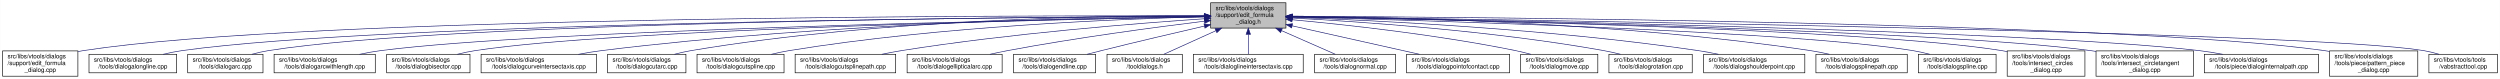
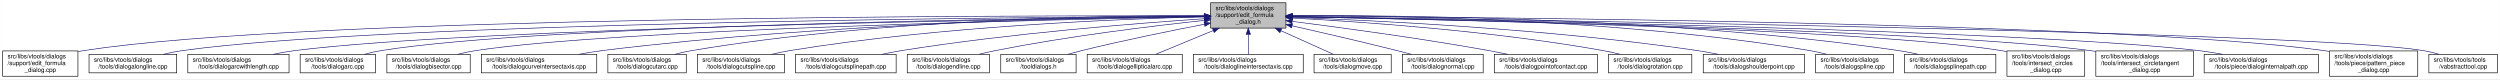
- <svg xmlns="http://www.w3.org/2000/svg" xmlns:xlink="http://www.w3.org/1999/xlink" width="4052pt" height="128pt" viewBox="0.00 0.00 4051.50 128.00">
+ <svg xmlns="http://www.w3.org/2000/svg" xmlns:xlink="http://www.w3.org/1999/xlink" width="4050pt" height="128pt" viewBox="0.00 0.00 4049.50 128.00">
  <g id="graph0" class="graph" transform="scale(1 1) rotate(0) translate(4 124)">
-     <polygon fill="white" stroke="transparent" points="-4,4 -4,-124 4047.5,-124 4047.5,4 -4,4" />
+     <polygon fill="white" stroke="transparent" points="-4,4 -4,-124 4045.5,-124 4045.5,4 -4,4" />
    <g id="node1" class="node">
      <g id="a_node1">
        <a xlink:title=" ">
-           <polygon fill="#bfbfbf" stroke="black" points="1958,-78.5 1958,-119.5 2080,-119.5 2080,-78.5 1958,-78.5" />
-           <text text-anchor="start" x="1966" y="-107.5" font-family="Helvetica,sans-Serif" font-size="10.00">src/libs/vtools/dialogs</text>
-           <text text-anchor="start" x="1966" y="-96.5" font-family="Helvetica,sans-Serif" font-size="10.00">/support/edit_formula</text>
-           <text text-anchor="middle" x="2019" y="-85.5" font-family="Helvetica,sans-Serif" font-size="10.00">_dialog.h</text>
+           <polygon fill="#bfbfbf" stroke="black" points="1957,-78.5 1957,-119.5 2079,-119.5 2079,-78.5 1957,-78.5" />
+           <text text-anchor="start" x="1965" y="-107.5" font-family="Helvetica,sans-Serif" font-size="10.00">src/libs/vtools/dialogs</text>
+           <text text-anchor="start" x="1965" y="-96.5" font-family="Helvetica,sans-Serif" font-size="10.00">/support/edit_formula</text>
+           <text text-anchor="middle" x="2018" y="-85.5" font-family="Helvetica,sans-Serif" font-size="10.00">_dialog.h</text>
        </a>
      </g>
    </g>
    <g id="node2" class="node">
      <g id="a_node2">
        <a xlink:href="../../d7/d8d/edit__formula__dialog_8cpp.html" target="_top" xlink:title=" ">
          <polygon fill="white" stroke="black" points="0,-0.5 0,-41.5 122,-41.5 122,-0.5 0,-0.5" />
          <text text-anchor="start" x="8" y="-29.5" font-family="Helvetica,sans-Serif" font-size="10.00">src/libs/vtools/dialogs</text>
          <text text-anchor="start" x="8" y="-18.5" font-family="Helvetica,sans-Serif" font-size="10.00">/support/edit_formula</text>
          <text text-anchor="middle" x="61" y="-7.5" font-family="Helvetica,sans-Serif" font-size="10.00">_dialog.cpp</text>
        </a>
      </g>
    </g>
    <g id="edge1" class="edge">
-       <path fill="none" stroke="midnightblue" d="M1947.44,-98.25C1647.55,-98.94 490.88,-97.85 131,-42 128.13,-41.55 125.21,-41.03 122.27,-40.44" />
-       <polygon fill="midnightblue" stroke="midnightblue" points="1947.76,-101.75 1957.75,-98.23 1947.74,-94.75 1947.76,-101.75" />
+       <path fill="none" stroke="midnightblue" d="M1946.48,-98.25C1646.75,-98.94 490.68,-97.83 131,-42 128.13,-41.55 125.21,-41.03 122.27,-40.44" />
+       <polygon fill="midnightblue" stroke="midnightblue" points="1946.79,-101.75 1956.78,-98.23 1946.77,-94.75 1946.79,-101.75" />
    </g>
    <g id="node3" class="node">
      <g id="a_node3">
        <a xlink:href="../../d6/d5d/dialogalongline_8cpp.html" target="_top" xlink:title=" ">
          <polygon fill="white" stroke="black" points="140,-6 140,-36 282,-36 282,-6 140,-6" />
          <text text-anchor="start" x="148" y="-24" font-family="Helvetica,sans-Serif" font-size="10.00">src/libs/vtools/dialogs</text>
          <text text-anchor="middle" x="211" y="-13" font-family="Helvetica,sans-Serif" font-size="10.00">/tools/dialogalongline.cpp</text>
        </a>
      </g>
    </g>
    <g id="edge2" class="edge">
-       <path fill="none" stroke="midnightblue" d="M1947.53,-97.71C1664.11,-96.24 618.78,-87.75 291,-42 280.93,-40.59 270.3,-38.43 260.18,-36.04" />
-       <polygon fill="midnightblue" stroke="midnightblue" points="1947.67,-101.21 1957.69,-97.76 1947.7,-94.21 1947.67,-101.21" />
+       <path fill="none" stroke="midnightblue" d="M1946.57,-97.71C1663.32,-96.23 618.59,-87.73 291,-42 280.93,-40.59 270.3,-38.43 260.18,-36.04" />
+       <polygon fill="midnightblue" stroke="midnightblue" points="1946.7,-101.21 1956.72,-97.76 1946.74,-94.21 1946.7,-101.21" />
    </g>
    <g id="node4" class="node">
      <g id="a_node4">
-         <a xlink:href="../../d1/d37/dialogarc_8cpp.html" target="_top" xlink:title=" ">
-           <polygon fill="white" stroke="black" points="300,-6 300,-36 422,-36 422,-6 300,-6" />
+         <a xlink:href="../../d2/d29/dialogarcwithlength_8cpp.html" target="_top" xlink:title=" ">
+           <polygon fill="white" stroke="black" points="300,-6 300,-36 464,-36 464,-6 300,-6" />
          <text text-anchor="start" x="308" y="-24" font-family="Helvetica,sans-Serif" font-size="10.00">src/libs/vtools/dialogs</text>
-           <text text-anchor="middle" x="361" y="-13" font-family="Helvetica,sans-Serif" font-size="10.00">/tools/dialogarc.cpp</text>
+           <text text-anchor="middle" x="382" y="-13" font-family="Helvetica,sans-Serif" font-size="10.00">/tools/dialogarcwithlength.cpp</text>
        </a>
      </g>
    </g>
    <g id="edge3" class="edge">
-       <path fill="none" stroke="midnightblue" d="M1947.98,-97.79C1679.89,-96.62 729.45,-89.18 431,-42 422.14,-40.6 412.8,-38.44 403.95,-36.04" />
-       <polygon fill="midnightblue" stroke="midnightblue" points="1947.97,-101.29 1957.98,-97.83 1948,-94.29 1947.97,-101.29" />
+       <path fill="none" stroke="midnightblue" d="M1946.38,-97.12C1682.33,-93.59 763.68,-78.9 473,-42 461.77,-40.57 449.87,-38.43 438.52,-36.07" />
+       <polygon fill="midnightblue" stroke="midnightblue" points="1946.56,-100.62 1956.61,-97.25 1946.65,-93.62 1946.56,-100.62" />
    </g>
    <g id="node5" class="node">
      <g id="a_node5">
-         <a xlink:href="../../d2/d29/dialogarcwithlength_8cpp.html" target="_top" xlink:title=" ">
-           <polygon fill="white" stroke="black" points="440,-6 440,-36 604,-36 604,-6 440,-6" />
-           <text text-anchor="start" x="448" y="-24" font-family="Helvetica,sans-Serif" font-size="10.00">src/libs/vtools/dialogs</text>
-           <text text-anchor="middle" x="522" y="-13" font-family="Helvetica,sans-Serif" font-size="10.00">/tools/dialogarcwithlength.cpp</text>
+         <a xlink:href="../../d1/d37/dialogarc_8cpp.html" target="_top" xlink:title=" ">
+           <polygon fill="white" stroke="black" points="482,-6 482,-36 604,-36 604,-6 482,-6" />
+           <text text-anchor="start" x="490" y="-24" font-family="Helvetica,sans-Serif" font-size="10.00">src/libs/vtools/dialogs</text>
+           <text text-anchor="middle" x="543" y="-13" font-family="Helvetica,sans-Serif" font-size="10.00">/tools/dialogarc.cpp</text>
        </a>
      </g>
    </g>
    <g id="edge4" class="edge">
-       <path fill="none" stroke="midnightblue" d="M1947.27,-96.82C1698.7,-92.46 875.15,-75.76 613,-42 601.77,-40.55 589.88,-38.4 578.52,-36.04" />
-       <polygon fill="midnightblue" stroke="midnightblue" points="1947.56,-100.32 1957.62,-97 1947.68,-93.32 1947.56,-100.32" />
+       <path fill="none" stroke="midnightblue" d="M1946.66,-97.4C1698.51,-94.97 873.94,-83.86 613,-42 604.14,-40.58 594.81,-38.41 585.95,-36.01" />
+       <polygon fill="midnightblue" stroke="midnightblue" points="1946.96,-100.9 1956.99,-97.5 1947.03,-93.91 1946.96,-100.9" />
    </g>
    <g id="node6" class="node">
      <g id="a_node6">
        <a xlink:href="../../da/dfa/dialogbisector_8cpp.html" target="_top" xlink:title=" ">
          <polygon fill="white" stroke="black" points="622.5,-6 622.5,-36 757.5,-36 757.5,-6 622.5,-6" />
          <text text-anchor="start" x="630.5" y="-24" font-family="Helvetica,sans-Serif" font-size="10.00">src/libs/vtools/dialogs</text>
          <text text-anchor="middle" x="690" y="-13" font-family="Helvetica,sans-Serif" font-size="10.00">/tools/dialogbisector.cpp</text>
        </a>
      </g>
    </g>
    <g id="edge5" class="edge">
-       <path fill="none" stroke="midnightblue" d="M1947.36,-96.8C1716.91,-92.63 996.3,-77.04 766,-42 756.56,-40.56 746.6,-38.42 737.11,-36.06" />
-       <polygon fill="midnightblue" stroke="midnightblue" points="1947.58,-100.3 1957.64,-96.98 1947.7,-93.31 1947.58,-100.3" />
+       <path fill="none" stroke="midnightblue" d="M1946.42,-96.8C1716.15,-92.62 996.12,-77.02 766,-42 756.56,-40.56 746.6,-38.42 737.11,-36.06" />
+       <polygon fill="midnightblue" stroke="midnightblue" points="1946.63,-100.3 1956.69,-96.98 1946.75,-93.3 1946.63,-100.3" />
    </g>
    <g id="node7" class="node">
      <g id="a_node7">
        <a xlink:href="../../dd/d39/dialogcurveintersectaxis_8cpp.html" target="_top" xlink:title=" ">
          <polygon fill="white" stroke="black" points="775.5,-6 775.5,-36 962.5,-36 962.5,-6 775.5,-6" />
          <text text-anchor="start" x="783.5" y="-24" font-family="Helvetica,sans-Serif" font-size="10.00">src/libs/vtools/dialogs</text>
          <text text-anchor="middle" x="869" y="-13" font-family="Helvetica,sans-Serif" font-size="10.00">/tools/dialogcurveintersectaxis.cpp</text>
        </a>
      </g>
    </g>
    <g id="edge6" class="edge">
-       <path fill="none" stroke="midnightblue" d="M1947.84,-97.63C1778.12,-96 1336.47,-87.37 971,-42 958.73,-40.48 945.73,-38.34 933.26,-36.02" />
-       <polygon fill="midnightblue" stroke="midnightblue" points="1947.87,-101.13 1957.9,-97.72 1947.93,-94.13 1947.87,-101.13" />
+       <path fill="none" stroke="midnightblue" d="M1946.91,-97.63C1777.35,-95.99 1336.12,-87.33 971,-42 958.73,-40.48 945.73,-38.34 933.26,-36.02" />
+       <polygon fill="midnightblue" stroke="midnightblue" points="1946.93,-101.13 1956.96,-97.72 1946.99,-94.13 1946.93,-101.13" />
    </g>
    <g id="node8" class="node">
      <g id="a_node8">
        <a xlink:href="../../d9/d90/dialogcutarc_8cpp.html" target="_top" xlink:title=" ">
          <polygon fill="white" stroke="black" points="980.5,-6 980.5,-36 1107.5,-36 1107.5,-6 980.5,-6" />
          <text text-anchor="start" x="988.5" y="-24" font-family="Helvetica,sans-Serif" font-size="10.00">src/libs/vtools/dialogs</text>
          <text text-anchor="middle" x="1044" y="-13" font-family="Helvetica,sans-Serif" font-size="10.00">/tools/dialogcutarc.cpp</text>
        </a>
      </g>
    </g>
    <g id="edge7" class="edge">
-       <path fill="none" stroke="midnightblue" d="M1947.78,-98.61C1794.51,-98.84 1422.44,-93.48 1116,-42 1107.17,-40.52 1097.87,-38.38 1089,-36.05" />
-       <polygon fill="midnightblue" stroke="midnightblue" points="1948.01,-102.11 1958,-98.59 1947.99,-95.11 1948.01,-102.11" />
+       <path fill="none" stroke="midnightblue" d="M1946.58,-98.61C1793.3,-98.81 1421.91,-93.4 1116,-42 1107.17,-40.52 1097.87,-38.38 1089,-36.05" />
+       <polygon fill="midnightblue" stroke="midnightblue" points="1946.8,-102.11 1956.79,-98.58 1946.79,-95.11 1946.8,-102.11" />
    </g>
    <g id="node9" class="node">
      <g id="a_node9">
        <a xlink:href="../../d3/d2e/dialogcutspline_8cpp.html" target="_top" xlink:title=" ">
          <polygon fill="white" stroke="black" points="1125.5,-6 1125.5,-36 1266.5,-36 1266.5,-6 1125.5,-6" />
          <text text-anchor="start" x="1133.5" y="-24" font-family="Helvetica,sans-Serif" font-size="10.00">src/libs/vtools/dialogs</text>
          <text text-anchor="middle" x="1196" y="-13" font-family="Helvetica,sans-Serif" font-size="10.00">/tools/dialogcutspline.cpp</text>
        </a>
      </g>
    </g>
    <g id="edge8" class="edge">
-       <path fill="none" stroke="midnightblue" d="M1947.76,-96.73C1814.72,-93.44 1519.84,-81.9 1275,-42 1265.5,-40.45 1255.48,-38.32 1245.88,-36.01" />
-       <polygon fill="midnightblue" stroke="midnightblue" points="1947.74,-100.23 1957.82,-96.97 1947.91,-93.23 1947.74,-100.23" />
+       <path fill="none" stroke="midnightblue" d="M1946.85,-96.72C1814,-93.42 1519.51,-81.86 1275,-42 1265.5,-40.45 1255.48,-38.32 1245.88,-36.01" />
+       <polygon fill="midnightblue" stroke="midnightblue" points="1946.82,-100.22 1956.9,-96.96 1946.99,-93.22 1946.82,-100.22" />
    </g>
    <g id="node10" class="node">
      <g id="a_node10">
        <a xlink:href="../../df/d30/dialogcutsplinepath_8cpp.html" target="_top" xlink:title=" ">
          <polygon fill="white" stroke="black" points="1284.5,-6 1284.5,-36 1447.5,-36 1447.5,-6 1284.5,-6" />
          <text text-anchor="start" x="1292.5" y="-24" font-family="Helvetica,sans-Serif" font-size="10.00">src/libs/vtools/dialogs</text>
          <text text-anchor="middle" x="1366" y="-13" font-family="Helvetica,sans-Serif" font-size="10.00">/tools/dialogcutsplinepath.cpp</text>
        </a>
      </g>
    </g>
    <g id="edge9" class="edge">
-       <path fill="none" stroke="midnightblue" d="M1947.96,-93.6C1841,-86.37 1632.42,-69.92 1457,-42 1446.62,-40.35 1435.64,-38.24 1425.04,-36.03" />
-       <polygon fill="midnightblue" stroke="midnightblue" points="1947.78,-97.09 1957.99,-94.27 1948.25,-90.11 1947.78,-97.09" />
+       <path fill="none" stroke="midnightblue" d="M1946.95,-93.65C1839.98,-86.49 1631.39,-70.12 1456,-42 1445.73,-40.35 1434.87,-38.25 1424.38,-36.04" />
+       <polygon fill="midnightblue" stroke="midnightblue" points="1946.77,-97.15 1956.98,-94.32 1947.24,-90.16 1946.77,-97.15" />
    </g>
    <g id="node11" class="node">
      <g id="a_node11">
-         <a xlink:href="../../d9/d68/dialogellipticalarc_8cpp.html" target="_top" xlink:title=" ">
-           <polygon fill="white" stroke="black" points="1466,-6 1466,-36 1620,-36 1620,-6 1466,-6" />
-           <text text-anchor="start" x="1474" y="-24" font-family="Helvetica,sans-Serif" font-size="10.00">src/libs/vtools/dialogs</text>
-           <text text-anchor="middle" x="1543" y="-13" font-family="Helvetica,sans-Serif" font-size="10.00">/tools/dialogellipticalarc.cpp</text>
+         <a xlink:href="../../d3/d15/dialogendline_8cpp.html" target="_top" xlink:title=" ">
+           <polygon fill="white" stroke="black" points="1465.5,-6 1465.5,-36 1598.5,-36 1598.5,-6 1465.5,-6" />
+           <text text-anchor="start" x="1473.5" y="-24" font-family="Helvetica,sans-Serif" font-size="10.00">src/libs/vtools/dialogs</text>
+           <text text-anchor="middle" x="1532" y="-13" font-family="Helvetica,sans-Serif" font-size="10.00">/tools/dialogendline.cpp</text>
        </a>
      </g>
    </g>
    <g id="edge10" class="edge">
-       <path fill="none" stroke="midnightblue" d="M1947.69,-89.63C1869.26,-79.99 1739.66,-62.77 1629,-42 1619.66,-40.25 1609.8,-38.17 1600.22,-36.03" />
-       <polygon fill="midnightblue" stroke="midnightblue" points="1947.59,-93.14 1957.94,-90.88 1948.43,-86.19 1947.59,-93.14" />
+       <path fill="none" stroke="midnightblue" d="M1946.86,-90.94C1864.74,-82.18 1725.86,-65.47 1608,-42 1599.57,-40.32 1590.69,-38.26 1582.08,-36.1" />
+       <polygon fill="midnightblue" stroke="midnightblue" points="1946.52,-94.42 1956.83,-91.99 1947.26,-87.46 1946.52,-94.42" />
    </g>
    <g id="node12" class="node">
      <g id="a_node12">
-         <a xlink:href="../../d3/d15/dialogendline_8cpp.html" target="_top" xlink:title=" ">
-           <polygon fill="white" stroke="black" points="1638.5,-6 1638.5,-36 1771.5,-36 1771.5,-6 1638.5,-6" />
-           <text text-anchor="start" x="1646.5" y="-24" font-family="Helvetica,sans-Serif" font-size="10.00">src/libs/vtools/dialogs</text>
-           <text text-anchor="middle" x="1705" y="-13" font-family="Helvetica,sans-Serif" font-size="10.00">/tools/dialogendline.cpp</text>
+         <a xlink:href="../../df/ded/tooldialogs_8h.html" target="_top" xlink:title=" ">
+           <polygon fill="white" stroke="black" points="1617,-6 1617,-36 1739,-36 1739,-6 1617,-6" />
+           <text text-anchor="start" x="1625" y="-24" font-family="Helvetica,sans-Serif" font-size="10.00">src/libs/vtools/dialogs</text>
+           <text text-anchor="middle" x="1678" y="-13" font-family="Helvetica,sans-Serif" font-size="10.00">/tooldialogs.h</text>
        </a>
      </g>
    </g>
    <g id="edge11" class="edge">
-       <path fill="none" stroke="midnightblue" d="M1947.9,-81.78C1900.53,-70.85 1836.95,-55.94 1781,-42 1773.45,-40.12 1765.5,-38.09 1757.69,-36.06" />
-       <polygon fill="midnightblue" stroke="midnightblue" points="1947.22,-85.22 1957.75,-84.05 1948.79,-78.4 1947.22,-85.22" />
+       <path fill="none" stroke="midnightblue" d="M1946.93,-84.75C1892.29,-74.2 1815.06,-58.51 1748,-42 1740.64,-40.19 1732.88,-38.13 1725.32,-36.03" />
+       <polygon fill="midnightblue" stroke="midnightblue" points="1946.38,-88.2 1956.86,-86.65 1947.7,-81.33 1946.38,-88.2" />
    </g>
    <g id="node13" class="node">
      <g id="a_node13">
-         <a xlink:href="../../df/ded/tooldialogs_8h.html" target="_top" xlink:title=" ">
-           <polygon fill="white" stroke="black" points="1790,-6 1790,-36 1912,-36 1912,-6 1790,-6" />
-           <text text-anchor="start" x="1798" y="-24" font-family="Helvetica,sans-Serif" font-size="10.00">src/libs/vtools/dialogs</text>
-           <text text-anchor="middle" x="1851" y="-13" font-family="Helvetica,sans-Serif" font-size="10.00">/tooldialogs.h</text>
+         <a xlink:href="../../d9/d68/dialogellipticalarc_8cpp.html" target="_top" xlink:title=" ">
+           <polygon fill="white" stroke="black" points="1757,-6 1757,-36 1911,-36 1911,-6 1757,-6" />
+           <text text-anchor="start" x="1765" y="-24" font-family="Helvetica,sans-Serif" font-size="10.00">src/libs/vtools/dialogs</text>
+           <text text-anchor="middle" x="1834" y="-13" font-family="Helvetica,sans-Serif" font-size="10.00">/tools/dialogellipticalarc.cpp</text>
        </a>
      </g>
    </g>
    <g id="edge12" class="edge">
-       <path fill="none" stroke="midnightblue" d="M1966.57,-74.28C1938.88,-61.76 1905.83,-46.81 1882.18,-36.11" />
-       <polygon fill="midnightblue" stroke="midnightblue" points="1965.18,-77.5 1975.74,-78.43 1968.07,-71.12 1965.18,-77.5" />
+       <path fill="none" stroke="midnightblue" d="M1961.37,-74.61C1930.88,-62.02 1894.28,-46.9 1868.15,-36.11" />
+       <polygon fill="midnightblue" stroke="midnightblue" points="1960.04,-77.85 1970.62,-78.43 1962.71,-71.38 1960.04,-77.85" />
    </g>
    <g id="node14" class="node">
      <g id="a_node14">
        <a xlink:href="../../de/d3c/dialoglineintersectaxis_8cpp.html" target="_top" xlink:title=" ">
-           <polygon fill="white" stroke="black" points="1930,-6 1930,-36 2108,-36 2108,-6 1930,-6" />
-           <text text-anchor="start" x="1938" y="-24" font-family="Helvetica,sans-Serif" font-size="10.00">src/libs/vtools/dialogs</text>
-           <text text-anchor="middle" x="2019" y="-13" font-family="Helvetica,sans-Serif" font-size="10.00">/tools/dialoglineintersectaxis.cpp</text>
+           <polygon fill="white" stroke="black" points="1929,-6 1929,-36 2107,-36 2107,-6 1929,-6" />
+           <text text-anchor="start" x="1937" y="-24" font-family="Helvetica,sans-Serif" font-size="10.00">src/libs/vtools/dialogs</text>
+           <text text-anchor="middle" x="2018" y="-13" font-family="Helvetica,sans-Serif" font-size="10.00">/tools/dialoglineintersectaxis.cpp</text>
        </a>
      </g>
    </g>
    <g id="edge13" class="edge">
-       <path fill="none" stroke="midnightblue" d="M2019,-68.28C2019,-57.25 2019,-45.25 2019,-36.23" />
-       <polygon fill="midnightblue" stroke="midnightblue" points="2015.5,-68.43 2019,-78.43 2022.5,-68.43 2015.5,-68.43" />
+       <path fill="none" stroke="midnightblue" d="M2018,-68.28C2018,-57.25 2018,-45.25 2018,-36.23" />
+       <polygon fill="midnightblue" stroke="midnightblue" points="2014.5,-68.43 2018,-78.43 2021.5,-68.43 2014.5,-68.43" />
    </g>
    <g id="node15" class="node">
      <g id="a_node15">
-         <a xlink:href="../../da/df4/dialognormal_8cpp.html" target="_top" xlink:title=" ">
-           <polygon fill="white" stroke="black" points="2126.5,-6 2126.5,-36 2257.5,-36 2257.5,-6 2126.5,-6" />
-           <text text-anchor="start" x="2134.5" y="-24" font-family="Helvetica,sans-Serif" font-size="10.00">src/libs/vtools/dialogs</text>
-           <text text-anchor="middle" x="2192" y="-13" font-family="Helvetica,sans-Serif" font-size="10.00">/tools/dialognormal.cpp</text>
+         <a xlink:href="../../d2/d51/dialogmove_8cpp.html" target="_top" xlink:title=" ">
+           <polygon fill="white" stroke="black" points="2124.5,-6 2124.5,-36 2249.5,-36 2249.5,-6 2124.5,-6" />
+           <text text-anchor="start" x="2132.5" y="-24" font-family="Helvetica,sans-Serif" font-size="10.00">src/libs/vtools/dialogs</text>
+           <text text-anchor="middle" x="2187" y="-13" font-family="Helvetica,sans-Serif" font-size="10.00">/tools/dialogmove.cpp</text>
        </a>
      </g>
    </g>
    <g id="edge14" class="edge">
-       <path fill="none" stroke="midnightblue" d="M2072.99,-74.28C2101.5,-61.76 2135.54,-46.81 2159.89,-36.11" />
-       <polygon fill="midnightblue" stroke="midnightblue" points="2071.3,-71.2 2063.55,-78.43 2074.12,-77.61 2071.3,-71.2" />
+       <path fill="none" stroke="midnightblue" d="M2070.74,-74.28C2098.6,-61.76 2131.84,-46.81 2155.63,-36.11" />
+       <polygon fill="midnightblue" stroke="midnightblue" points="2069.21,-71.13 2061.52,-78.43 2072.08,-77.52 2069.21,-71.13" />
    </g>
    <g id="node16" class="node">
      <g id="a_node16">
-         <a xlink:href="../../d9/df4/dialogpointofcontact_8cpp.html" target="_top" xlink:title=" ">
-           <polygon fill="white" stroke="black" points="2275.5,-6 2275.5,-36 2442.5,-36 2442.5,-6 2275.5,-6" />
-           <text text-anchor="start" x="2283.5" y="-24" font-family="Helvetica,sans-Serif" font-size="10.00">src/libs/vtools/dialogs</text>
-           <text text-anchor="middle" x="2359" y="-13" font-family="Helvetica,sans-Serif" font-size="10.00">/tools/dialogpointofcontact.cpp</text>
+         <a xlink:href="../../da/df4/dialognormal_8cpp.html" target="_top" xlink:title=" ">
+           <polygon fill="white" stroke="black" points="2267.5,-6 2267.5,-36 2398.5,-36 2398.5,-6 2267.5,-6" />
+           <text text-anchor="start" x="2275.5" y="-24" font-family="Helvetica,sans-Serif" font-size="10.00">src/libs/vtools/dialogs</text>
+           <text text-anchor="middle" x="2333" y="-13" font-family="Helvetica,sans-Serif" font-size="10.00">/tools/dialognormal.cpp</text>
        </a>
      </g>
    </g>
    <g id="edge15" class="edge">
-       <path fill="none" stroke="midnightblue" d="M2090.1,-82.11C2151.03,-68.49 2237.93,-49.06 2296.3,-36.02" />
-       <polygon fill="midnightblue" stroke="midnightblue" points="2089.17,-78.73 2080.18,-84.32 2090.7,-85.56 2089.17,-78.73" />
+       <path fill="none" stroke="midnightblue" d="M2089.05,-82.19C2137.13,-71.32 2202.02,-56.32 2259,-42 2266.49,-40.12 2274.38,-38.06 2282.11,-36.01" />
+       <polygon fill="midnightblue" stroke="midnightblue" points="2088.04,-78.83 2079.06,-84.44 2089.58,-85.66 2088.04,-78.83" />
    </g>
    <g id="node17" class="node">
      <g id="a_node17">
-         <a xlink:href="../../d2/d51/dialogmove_8cpp.html" target="_top" xlink:title=" ">
-           <polygon fill="white" stroke="black" points="2460.5,-6 2460.5,-36 2585.5,-36 2585.5,-6 2460.5,-6" />
-           <text text-anchor="start" x="2468.5" y="-24" font-family="Helvetica,sans-Serif" font-size="10.00">src/libs/vtools/dialogs</text>
-           <text text-anchor="middle" x="2523" y="-13" font-family="Helvetica,sans-Serif" font-size="10.00">/tools/dialogmove.cpp</text>
+         <a xlink:href="../../d9/df4/dialogpointofcontact_8cpp.html" target="_top" xlink:title=" ">
+           <polygon fill="white" stroke="black" points="2416.5,-6 2416.5,-36 2583.5,-36 2583.5,-6 2416.5,-6" />
+           <text text-anchor="start" x="2424.5" y="-24" font-family="Helvetica,sans-Serif" font-size="10.00">src/libs/vtools/dialogs</text>
+           <text text-anchor="middle" x="2500" y="-13" font-family="Helvetica,sans-Serif" font-size="10.00">/tools/dialogpointofcontact.cpp</text>
        </a>
      </g>
    </g>
    <g id="edge16" class="edge">
-       <path fill="none" stroke="midnightblue" d="M2090.26,-92C2176.5,-84 2325.86,-67.78 2452,-42 2460.16,-40.33 2468.75,-38.22 2477.03,-36" />
-       <polygon fill="midnightblue" stroke="midnightblue" points="2089.7,-88.54 2080.06,-92.94 2090.34,-95.51 2089.7,-88.54" />
+       <path fill="none" stroke="midnightblue" d="M2089.26,-89.32C2167.63,-79.41 2297.19,-61.97 2408,-42 2417.81,-40.23 2428.17,-38.17 2438.26,-36.06" />
+       <polygon fill="midnightblue" stroke="midnightblue" points="2088.5,-85.89 2079.01,-90.61 2089.37,-92.83 2088.5,-85.89" />
    </g>
    <g id="node18" class="node">
      <g id="a_node18">
        <a xlink:href="../../dc/d64/dialogrotation_8cpp.html" target="_top" xlink:title=" ">
-           <polygon fill="white" stroke="black" points="2603.5,-6 2603.5,-36 2738.5,-36 2738.5,-6 2603.5,-6" />
-           <text text-anchor="start" x="2611.5" y="-24" font-family="Helvetica,sans-Serif" font-size="10.00">src/libs/vtools/dialogs</text>
-           <text text-anchor="middle" x="2671" y="-13" font-family="Helvetica,sans-Serif" font-size="10.00">/tools/dialogrotation.cpp</text>
+           <polygon fill="white" stroke="black" points="2601.5,-6 2601.5,-36 2736.5,-36 2736.5,-6 2601.5,-6" />
+           <text text-anchor="start" x="2609.5" y="-24" font-family="Helvetica,sans-Serif" font-size="10.00">src/libs/vtools/dialogs</text>
+           <text text-anchor="middle" x="2669" y="-13" font-family="Helvetica,sans-Serif" font-size="10.00">/tools/dialogrotation.cpp</text>
        </a>
      </g>
    </g>
    <g id="edge17" class="edge">
-       <path fill="none" stroke="midnightblue" d="M2090.65,-94.73C2200.09,-88.91 2415.12,-74.2 2595,-42 2603.86,-40.41 2613.21,-38.32 2622.2,-36.08" />
-       <polygon fill="midnightblue" stroke="midnightblue" points="2090.2,-91.25 2080.4,-95.27 2090.57,-98.24 2090.2,-91.25" />
+       <path fill="none" stroke="midnightblue" d="M2089.53,-94.72C2198.77,-88.89 2413.43,-74.16 2593,-42 2601.86,-40.41 2611.21,-38.31 2620.2,-36.07" />
+       <polygon fill="midnightblue" stroke="midnightblue" points="2089.09,-91.24 2079.29,-95.26 2089.46,-98.23 2089.09,-91.24" />
    </g>
    <g id="node19" class="node">
      <g id="a_node19">
        <a xlink:href="../../d3/d23/dialogshoulderpoint_8cpp.html" target="_top" xlink:title=" ">
-           <polygon fill="white" stroke="black" points="2757,-6 2757,-36 2921,-36 2921,-6 2757,-6" />
-           <text text-anchor="start" x="2765" y="-24" font-family="Helvetica,sans-Serif" font-size="10.00">src/libs/vtools/dialogs</text>
-           <text text-anchor="middle" x="2839" y="-13" font-family="Helvetica,sans-Serif" font-size="10.00">/tools/dialogshoulderpoint.cpp</text>
+           <polygon fill="white" stroke="black" points="2755,-6 2755,-36 2919,-36 2919,-6 2755,-6" />
+           <text text-anchor="start" x="2763" y="-24" font-family="Helvetica,sans-Serif" font-size="10.00">src/libs/vtools/dialogs</text>
+           <text text-anchor="middle" x="2837" y="-13" font-family="Helvetica,sans-Serif" font-size="10.00">/tools/dialogshoulderpoint.cpp</text>
        </a>
      </g>
    </g>
    <g id="edge18" class="edge">
-       <path fill="none" stroke="midnightblue" d="M2090.58,-95.82C2221.64,-91.09 2508.67,-77.32 2748,-42 2758.72,-40.42 2770.06,-38.29 2780.97,-36.02" />
-       <polygon fill="midnightblue" stroke="midnightblue" points="2090.15,-92.33 2080.28,-96.18 2090.4,-99.33 2090.15,-92.33" />
+       <path fill="none" stroke="midnightblue" d="M2089.49,-95.81C2220.36,-91.07 2507,-77.28 2746,-42 2756.72,-40.42 2768.06,-38.29 2778.97,-36.02" />
+       <polygon fill="midnightblue" stroke="midnightblue" points="2089.07,-92.32 2079.2,-96.18 2089.32,-99.32 2089.07,-92.32" />
    </g>
    <g id="node20" class="node">
      <g id="a_node20">
-         <a xlink:href="../../dc/dc2/dialogsplinepath_8cpp.html" target="_top" xlink:title=" ">
-           <polygon fill="white" stroke="black" points="2939,-6 2939,-36 3087,-36 3087,-6 2939,-6" />
-           <text text-anchor="start" x="2947" y="-24" font-family="Helvetica,sans-Serif" font-size="10.00">src/libs/vtools/dialogs</text>
-           <text text-anchor="middle" x="3013" y="-13" font-family="Helvetica,sans-Serif" font-size="10.00">/tools/dialogsplinepath.cpp</text>
+         <a xlink:href="../../df/de5/dialogspline_8cpp.html" target="_top" xlink:title=" ">
+           <polygon fill="white" stroke="black" points="2937,-6 2937,-36 3063,-36 3063,-6 2937,-6" />
+           <text text-anchor="start" x="2945" y="-24" font-family="Helvetica,sans-Serif" font-size="10.00">src/libs/vtools/dialogs</text>
+           <text text-anchor="middle" x="3000" y="-13" font-family="Helvetica,sans-Serif" font-size="10.00">/tools/dialogspline.cpp</text>
        </a>
      </g>
    </g>
    <g id="edge19" class="edge">
-       <path fill="none" stroke="midnightblue" d="M2090.43,-97.85C2244.62,-96.59 2619.8,-88.54 2930,-42 2939.97,-40.5 2950.5,-38.39 2960.58,-36.1" />
-       <polygon fill="midnightblue" stroke="midnightblue" points="2090.13,-94.35 2080.16,-97.92 2090.18,-101.35 2090.13,-94.35" />
+       <path fill="none" stroke="midnightblue" d="M2089.48,-98.66C2243.76,-98.99 2618.99,-93.84 2928,-42 2936.83,-40.52 2946.13,-38.38 2955,-36.05" />
+       <polygon fill="midnightblue" stroke="midnightblue" points="2089.21,-95.16 2079.2,-98.63 2089.19,-102.16 2089.21,-95.16" />
    </g>
    <g id="node21" class="node">
      <g id="a_node21">
-         <a xlink:href="../../df/de5/dialogspline_8cpp.html" target="_top" xlink:title=" ">
-           <polygon fill="white" stroke="black" points="3105,-6 3105,-36 3231,-36 3231,-6 3105,-6" />
-           <text text-anchor="start" x="3113" y="-24" font-family="Helvetica,sans-Serif" font-size="10.00">src/libs/vtools/dialogs</text>
-           <text text-anchor="middle" x="3168" y="-13" font-family="Helvetica,sans-Serif" font-size="10.00">/tools/dialogspline.cpp</text>
+         <a xlink:href="../../dc/dc2/dialogsplinepath_8cpp.html" target="_top" xlink:title=" ">
+           <polygon fill="white" stroke="black" points="3081,-6 3081,-36 3229,-36 3229,-6 3081,-6" />
+           <text text-anchor="start" x="3089" y="-24" font-family="Helvetica,sans-Serif" font-size="10.00">src/libs/vtools/dialogs</text>
+           <text text-anchor="middle" x="3155" y="-13" font-family="Helvetica,sans-Serif" font-size="10.00">/tools/dialogsplinepath.cpp</text>
        </a>
      </g>
    </g>
    <g id="edge20" class="edge">
-       <path fill="none" stroke="midnightblue" d="M2090.33,-96.33C2298.28,-91.13 2901.44,-73.69 3096,-42 3104.96,-40.54 3114.41,-38.38 3123.4,-36.02" />
-       <polygon fill="midnightblue" stroke="midnightblue" points="2090.05,-92.83 2080.14,-96.58 2090.23,-99.83 2090.05,-92.83" />
+       <path fill="none" stroke="midnightblue" d="M2089.4,-98.7C2260.16,-99.4 2705.28,-95.46 3072,-42 3082.12,-40.52 3092.81,-38.39 3103.04,-36.06" />
+       <polygon fill="midnightblue" stroke="midnightblue" points="2089.29,-95.2 2079.28,-98.65 2089.26,-102.2 2089.29,-95.2" />
    </g>
    <g id="node22" class="node">
      <g id="a_node22">
        <a xlink:href="../../d5/de8/intersect__circles__dialog_8cpp.html" target="_top" xlink:title=" ">
-           <polygon fill="white" stroke="black" points="3249,-0.5 3249,-41.5 3375,-41.5 3375,-0.5 3249,-0.5" />
-           <text text-anchor="start" x="3257" y="-29.5" font-family="Helvetica,sans-Serif" font-size="10.00">src/libs/vtools/dialogs</text>
-           <text text-anchor="start" x="3257" y="-18.5" font-family="Helvetica,sans-Serif" font-size="10.00">/tools/intersect_circles</text>
-           <text text-anchor="middle" x="3312" y="-7.5" font-family="Helvetica,sans-Serif" font-size="10.00">_dialog.cpp</text>
+           <polygon fill="white" stroke="black" points="3247,-0.5 3247,-41.5 3373,-41.5 3373,-0.5 3247,-0.5" />
+           <text text-anchor="start" x="3255" y="-29.5" font-family="Helvetica,sans-Serif" font-size="10.00">src/libs/vtools/dialogs</text>
+           <text text-anchor="start" x="3255" y="-18.5" font-family="Helvetica,sans-Serif" font-size="10.00">/tools/intersect_circles</text>
+           <text text-anchor="middle" x="3310" y="-7.5" font-family="Helvetica,sans-Serif" font-size="10.00">_dialog.cpp</text>
        </a>
      </g>
    </g>
    <g id="edge21" class="edge">
-       <path fill="none" stroke="midnightblue" d="M2090.39,-96.83C2316.69,-92.81 3016.34,-77.72 3240,-42 3242.95,-41.53 3245.94,-40.98 3248.96,-40.38" />
-       <polygon fill="midnightblue" stroke="midnightblue" points="2090.23,-93.34 2080.29,-97.01 2090.35,-100.34 2090.23,-93.34" />
+       <path fill="none" stroke="midnightblue" d="M2089.33,-96.83C2315.44,-92.8 3014.53,-77.7 3238,-42 3240.95,-41.53 3243.94,-40.98 3246.96,-40.37" />
+       <polygon fill="midnightblue" stroke="midnightblue" points="2089.18,-93.33 2079.24,-97.01 2089.3,-100.33 2089.18,-93.33" />
    </g>
    <g id="node23" class="node">
      <g id="a_node23">
        <a xlink:href="../../d5/d5a/intersect__circletangent__dialog_8cpp.html" target="_top" xlink:title=" ">
-           <polygon fill="white" stroke="black" points="3393,-0.5 3393,-41.5 3551,-41.5 3551,-0.5 3393,-0.5" />
-           <text text-anchor="start" x="3401" y="-29.5" font-family="Helvetica,sans-Serif" font-size="10.00">src/libs/vtools/dialogs</text>
-           <text text-anchor="start" x="3401" y="-18.5" font-family="Helvetica,sans-Serif" font-size="10.00">/tools/intersect_circletangent</text>
-           <text text-anchor="middle" x="3472" y="-7.5" font-family="Helvetica,sans-Serif" font-size="10.00">_dialog.cpp</text>
+           <polygon fill="white" stroke="black" points="3391,-0.5 3391,-41.5 3549,-41.5 3549,-0.5 3391,-0.5" />
+           <text text-anchor="start" x="3399" y="-29.5" font-family="Helvetica,sans-Serif" font-size="10.00">src/libs/vtools/dialogs</text>
+           <text text-anchor="start" x="3399" y="-18.5" font-family="Helvetica,sans-Serif" font-size="10.00">/tools/intersect_circletangent</text>
+           <text text-anchor="middle" x="3470" y="-7.5" font-family="Helvetica,sans-Serif" font-size="10.00">_dialog.cpp</text>
        </a>
      </g>
    </g>
    <g id="edge22" class="edge">
-       <path fill="none" stroke="midnightblue" d="M2090.31,-96.79C2333.63,-92.41 3130.2,-75.76 3384,-42 3386.95,-41.61 3389.95,-41.16 3392.97,-40.68" />
-       <polygon fill="midnightblue" stroke="midnightblue" points="2090.1,-93.3 2080.17,-96.97 2090.23,-100.3 2090.1,-93.3" />
+       <path fill="none" stroke="midnightblue" d="M2089.25,-96.79C2332.4,-92.4 3128.39,-75.74 3382,-42 3384.95,-41.61 3387.95,-41.16 3390.97,-40.68" />
+       <polygon fill="midnightblue" stroke="midnightblue" points="2089.06,-93.29 2079.12,-96.97 2089.18,-100.29 2089.06,-93.29" />
    </g>
    <g id="node24" class="node">
      <g id="a_node24">
        <a xlink:href="../../dc/d82/dialoginternalpath_8cpp.html" target="_top" xlink:title=" ">
-           <polygon fill="white" stroke="black" points="3568.5,-6 3568.5,-36 3753.5,-36 3753.5,-6 3568.5,-6" />
-           <text text-anchor="start" x="3576.5" y="-24" font-family="Helvetica,sans-Serif" font-size="10.00">src/libs/vtools/dialogs</text>
-           <text text-anchor="middle" x="3661" y="-13" font-family="Helvetica,sans-Serif" font-size="10.00">/tools/piece/dialoginternalpath.cpp</text>
+           <polygon fill="white" stroke="black" points="3566.5,-6 3566.5,-36 3751.5,-36 3751.5,-6 3566.5,-6" />
+           <text text-anchor="start" x="3574.5" y="-24" font-family="Helvetica,sans-Serif" font-size="10.00">src/libs/vtools/dialogs</text>
+           <text text-anchor="middle" x="3659" y="-13" font-family="Helvetica,sans-Serif" font-size="10.00">/tools/piece/dialoginternalpath.cpp</text>
        </a>
      </g>
    </g>
    <g id="edge23" class="edge">
-       <path fill="none" stroke="midnightblue" d="M2090.41,-96.91C2353.69,-92.68 3269.71,-75.8 3560,-42 3572.43,-40.55 3585.61,-38.4 3598.21,-36.04" />
-       <polygon fill="midnightblue" stroke="midnightblue" points="2090.16,-93.42 2080.21,-97.08 2090.27,-100.42 2090.16,-93.42" />
+       <path fill="none" stroke="midnightblue" d="M2089.37,-96.91C2352.47,-92.67 3267.9,-75.78 3558,-42 3570.43,-40.55 3583.61,-38.4 3596.21,-36.04" />
+       <polygon fill="midnightblue" stroke="midnightblue" points="2089.12,-93.42 2079.17,-97.08 2089.23,-100.42 2089.12,-93.42" />
    </g>
    <g id="node25" class="node">
      <g id="a_node25">
        <a xlink:href="../../de/d46/pattern__piece__dialog_8cpp.html" target="_top" xlink:title=" ">
-           <polygon fill="white" stroke="black" points="3771.5,-0.5 3771.5,-41.5 3914.5,-41.5 3914.5,-0.5 3771.5,-0.5" />
-           <text text-anchor="start" x="3779.5" y="-29.5" font-family="Helvetica,sans-Serif" font-size="10.00">src/libs/vtools/dialogs</text>
-           <text text-anchor="start" x="3779.5" y="-18.5" font-family="Helvetica,sans-Serif" font-size="10.00">/tools/piece/pattern_piece</text>
-           <text text-anchor="middle" x="3843" y="-7.5" font-family="Helvetica,sans-Serif" font-size="10.00">_dialog.cpp</text>
+           <polygon fill="white" stroke="black" points="3769.5,-0.5 3769.5,-41.5 3912.5,-41.5 3912.5,-0.5 3769.5,-0.5" />
+           <text text-anchor="start" x="3777.5" y="-29.5" font-family="Helvetica,sans-Serif" font-size="10.00">src/libs/vtools/dialogs</text>
+           <text text-anchor="start" x="3777.5" y="-18.5" font-family="Helvetica,sans-Serif" font-size="10.00">/tools/piece/pattern_piece</text>
+           <text text-anchor="middle" x="3841" y="-7.5" font-family="Helvetica,sans-Serif" font-size="10.00">_dialog.cpp</text>
        </a>
      </g>
    </g>
    <g id="edge24" class="edge">
-       <path fill="none" stroke="midnightblue" d="M2090.65,-97.73C2375.99,-96.35 3431.99,-88.15 3763,-42 3765.69,-41.62 3768.43,-41.19 3771.18,-40.72" />
-       <polygon fill="midnightblue" stroke="midnightblue" points="2090.41,-94.23 2080.43,-97.78 2090.44,-101.23 2090.41,-94.23" />
+       <path fill="none" stroke="midnightblue" d="M2089.61,-97.73C2374.79,-96.34 3430.18,-88.13 3761,-42 3763.69,-41.62 3766.43,-41.19 3769.18,-40.72" />
+       <polygon fill="midnightblue" stroke="midnightblue" points="2089.38,-94.23 2079.39,-97.78 2089.41,-101.23 2089.38,-94.23" />
    </g>
    <g id="node26" class="node">
      <g id="a_node26">
        <a xlink:href="../../d9/d4e/vabstracttool_8cpp.html" target="_top" xlink:title=" ">
-           <polygon fill="white" stroke="black" points="3932.5,-6 3932.5,-36 4043.5,-36 4043.5,-6 3932.5,-6" />
-           <text text-anchor="start" x="3940.5" y="-24" font-family="Helvetica,sans-Serif" font-size="10.00">src/libs/vtools/tools</text>
-           <text text-anchor="middle" x="3988" y="-13" font-family="Helvetica,sans-Serif" font-size="10.00">/vabstracttool.cpp</text>
+           <polygon fill="white" stroke="black" points="3930.5,-6 3930.5,-36 4041.5,-36 4041.5,-6 3930.5,-6" />
+           <text text-anchor="start" x="3938.5" y="-24" font-family="Helvetica,sans-Serif" font-size="10.00">src/libs/vtools/tools</text>
+           <text text-anchor="middle" x="3986" y="-13" font-family="Helvetica,sans-Serif" font-size="10.00">/vabstracttool.cpp</text>
        </a>
      </g>
    </g>
    <g id="edge25" class="edge">
-       <path fill="none" stroke="midnightblue" d="M2090.38,-97.06C2414.63,-92.61 3740.91,-72.7 3924,-42 3932.15,-40.63 3940.7,-38.49 3948.81,-36.1" />
-       <polygon fill="midnightblue" stroke="midnightblue" points="2090.13,-93.56 2080.17,-97.2 2090.22,-100.56 2090.13,-93.56" />
+       <path fill="none" stroke="midnightblue" d="M2089.34,-97.06C2413.42,-92.61 3739,-72.69 3922,-42 3930.15,-40.63 3938.7,-38.49 3946.81,-36.1" />
+       <polygon fill="midnightblue" stroke="midnightblue" points="2089.09,-93.56 2079.14,-97.19 2089.19,-100.56 2089.09,-93.56" />
    </g>
  </g>
</svg>
